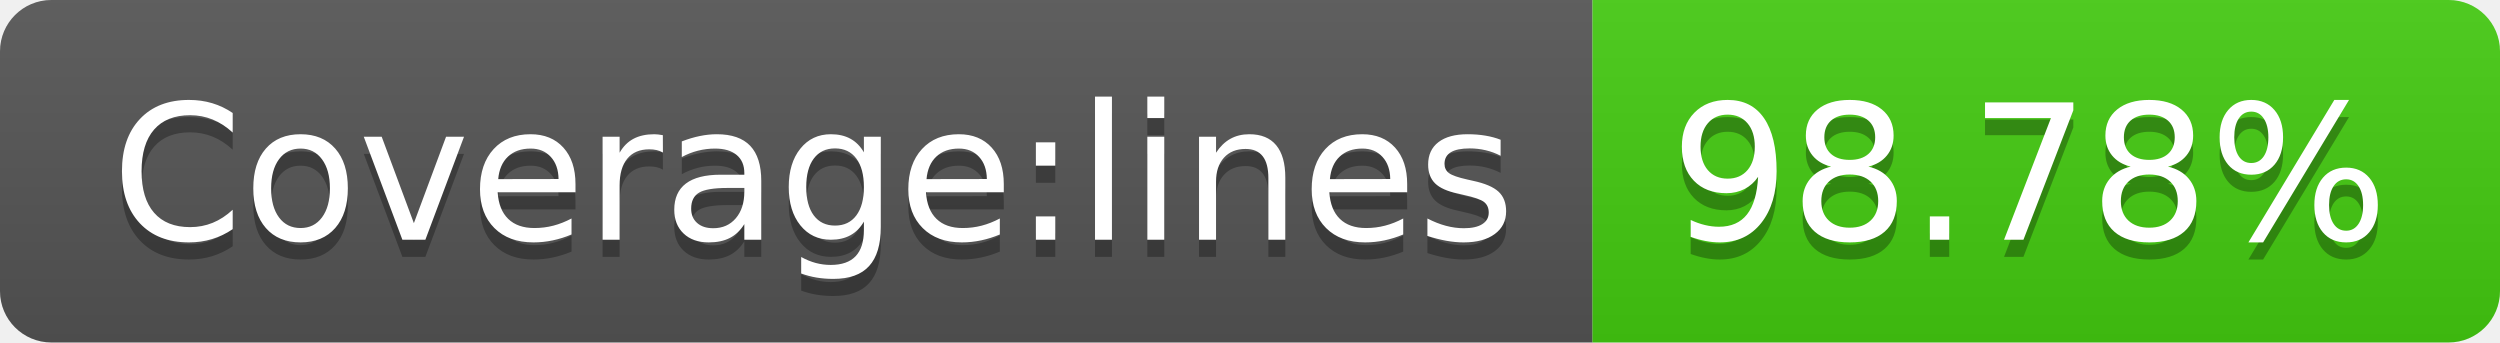
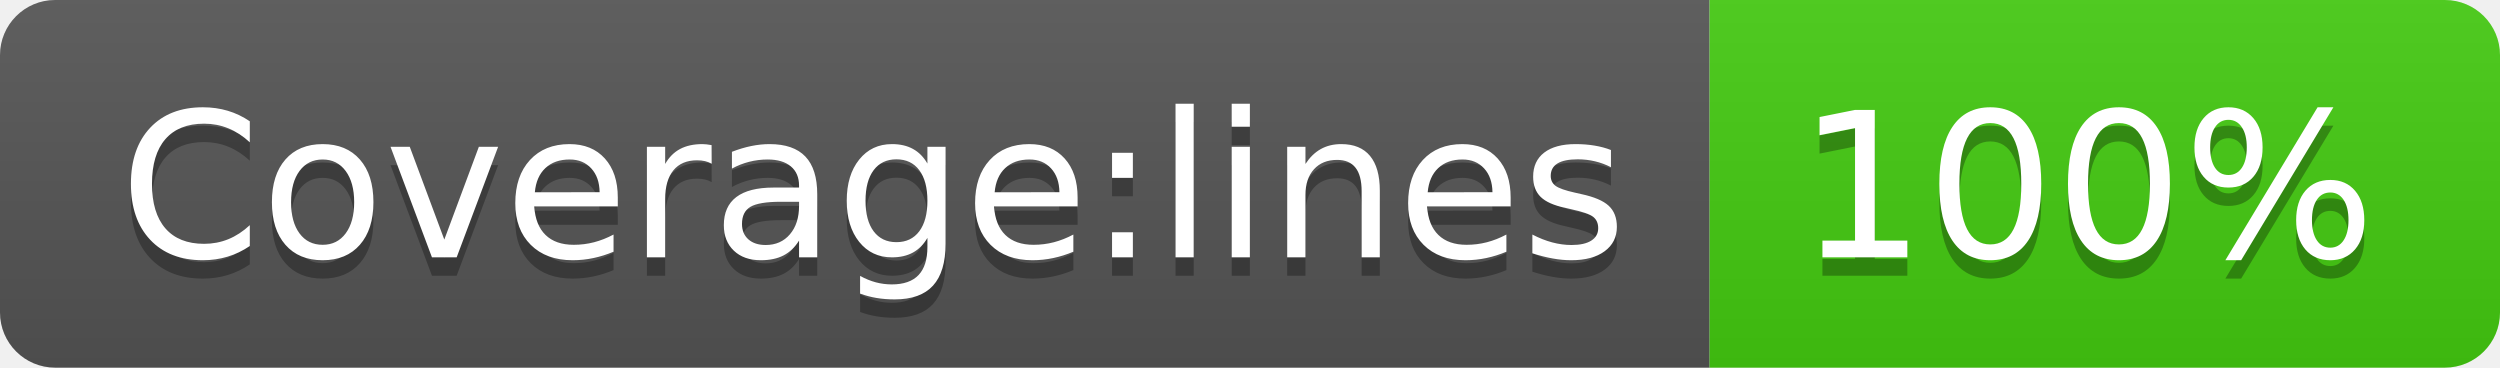
- <svg xmlns="http://www.w3.org/2000/svg" width="146" height="20" role="img" aria-label="Coverage:lines: 98.78%">
+ <svg xmlns="http://www.w3.org/2000/svg" width="136" height="20" role="img" aria-label="Coverage:lines: 100%">
  <linearGradient id="s" x2="0" y2="100%">
    <stop offset="0" stop-color="#bbb" stop-opacity=".1" />
    <stop offset="1" stop-opacity=".1" />
  </linearGradient>
  <clipPath id="r">
-     <rect width="146" height="20" rx="3" fill="#fff" />
+     <rect width="136" height="20" rx="3" fill="#fff" />
  </clipPath>
  <g clip-path="url(#r)">
    <rect width="93" height="20" fill="#555" />
-     <rect x="93" width="53" height="20" fill="#4c1" />
-     <rect width="146" height="20" fill="url(#s)" />
+     <rect x="93" width="43" height="20" fill="#4c1" />
+     <rect width="136" height="20" fill="url(#s)" />
  </g>
  <g fill="#fff" text-anchor="middle" font-family="Verdana,Geneva,DejaVu Sans,sans-serif" text-rendering="geometricPrecision" font-size="110">
    <text aria-hidden="true" x="475" y="150" fill="#010101" fill-opacity=".3" transform="scale(.1)" textLength="830">Coverage:lines</text>
    <text x="475" y="140" transform="scale(.1)" fill="#fff" textLength="830">Coverage:lines</text>
-     <text aria-hidden="true" x="1185" y="150" fill="#010101" fill-opacity=".3" transform="scale(.1)" textLength="430">98.78%</text>
-     <text x="1185" y="140" transform="scale(.1)" fill="#fff" textLength="430">98.78%</text>
+     <text aria-hidden="true" x="1135" y="150" fill="#010101" fill-opacity=".3" transform="scale(.1)" textLength="330">100%</text>
+     <text x="1135" y="140" transform="scale(.1)" fill="#fff" textLength="330">100%</text>
  </g>
</svg>
